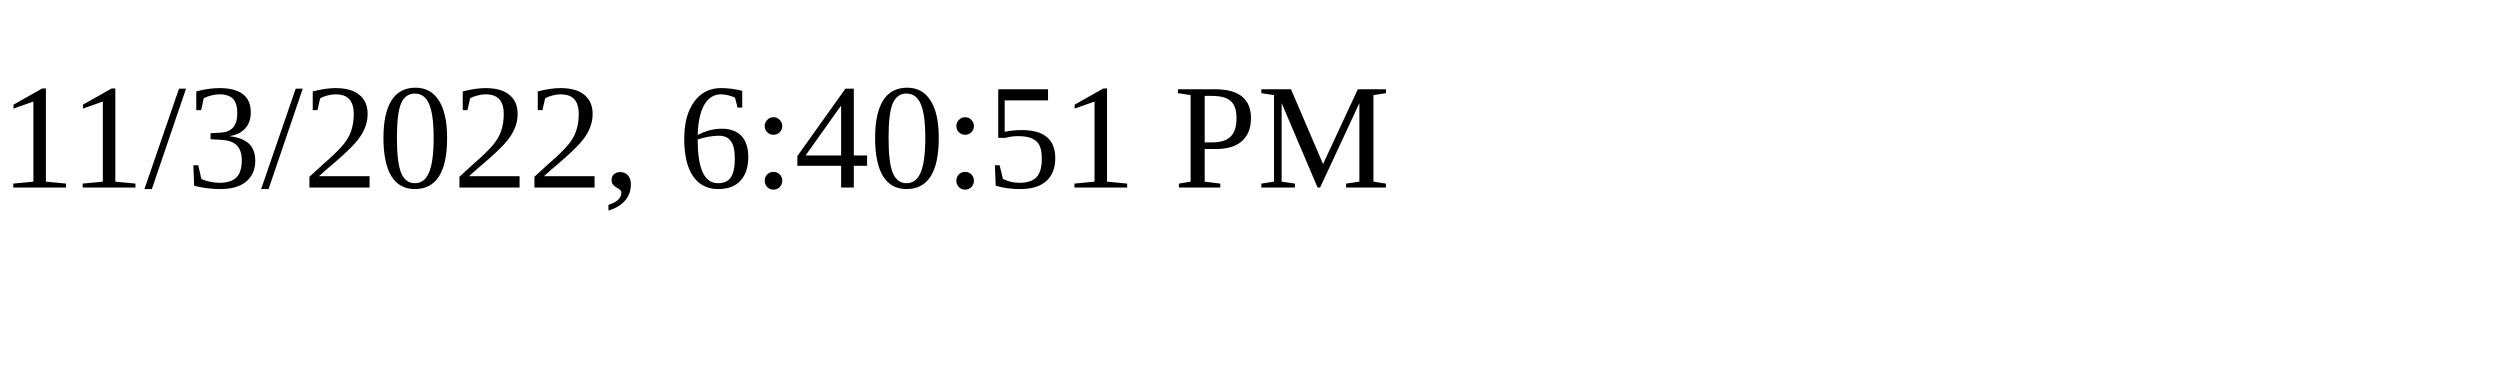
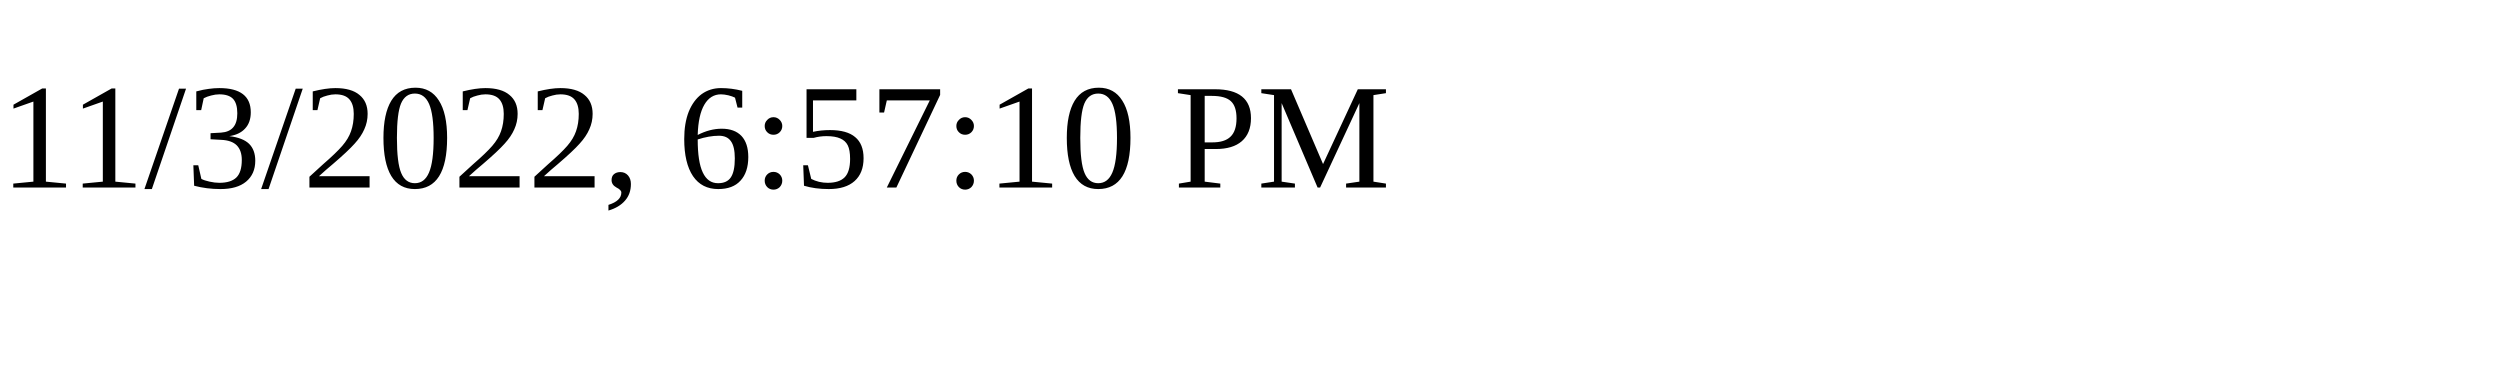
<svg xmlns="http://www.w3.org/2000/svg" height="30" width="200">
-   <text x="0" y="15">11/3/2022, 6:40:51 PM</text>
+   <text x="0" y="15">11/3/2022, 6:57:10 PM</text>
</svg>
